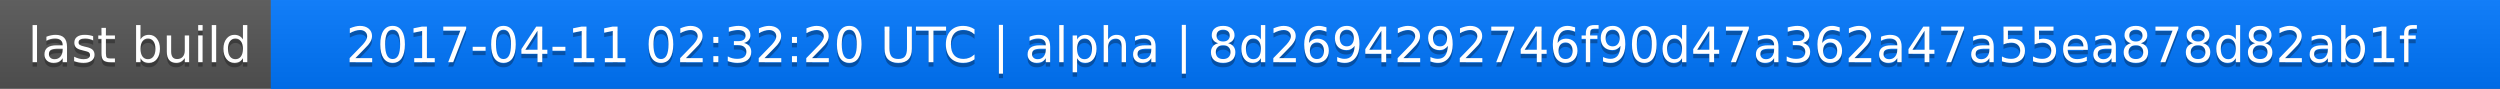
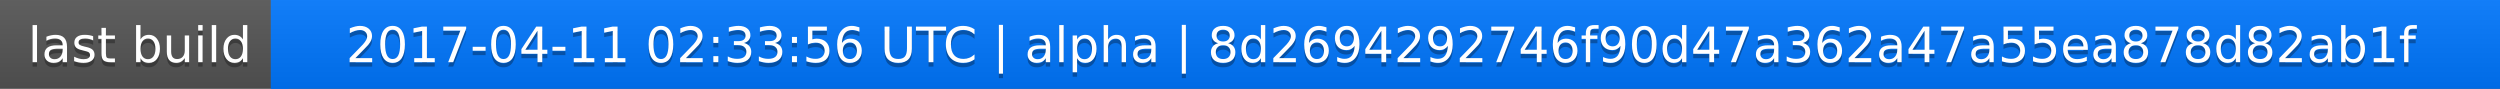
<svg xmlns="http://www.w3.org/2000/svg" width="563" height="20">
  <linearGradient id="a" x2="0" y2="100%">
    <stop offset="0" stop-color="#bbb" stop-opacity=".1" />
    <stop offset="1" stop-opacity=".1" />
  </linearGradient>
  <rect rx="0" width="563" height="20" fill="#555" />
  <rect rx="0" x="61" width="502" height="20" fill="#07f" />
  <path fill="#07f" d="M61 0h4v20h-4z" />
  <rect rx="0" width="563" height="20" fill="url(#a)" />
  <g fill="#fff" text-anchor="middle" font-family="DejaVu Sans,Verdana,Geneva,sans-serif" font-size="11">
    <text x="31.5" y="15" fill="#010101" fill-opacity=".3">last build</text>
    <text x="31.5" y="14">last build</text>
-     <text x="311" y="15" fill="#010101" fill-opacity=".3">2017-04-11 02:32:20 UTC | alpha | 8d2694292746f90d47a362a47a55ea878d82ab1f</text>
-     <text x="311" y="14">2017-04-11 02:32:20 UTC | alpha | 8d2694292746f90d47a362a47a55ea878d82ab1f</text>
+     <text x="311" y="15" fill="#010101" fill-opacity=".3">2017-04-11 02:33:56 UTC | alpha | 8d2694292746f90d47a362a47a55ea878d82ab1f</text>
+     <text x="311" y="14">2017-04-11 02:33:56 UTC | alpha | 8d2694292746f90d47a362a47a55ea878d82ab1f</text>
  </g>
</svg>
